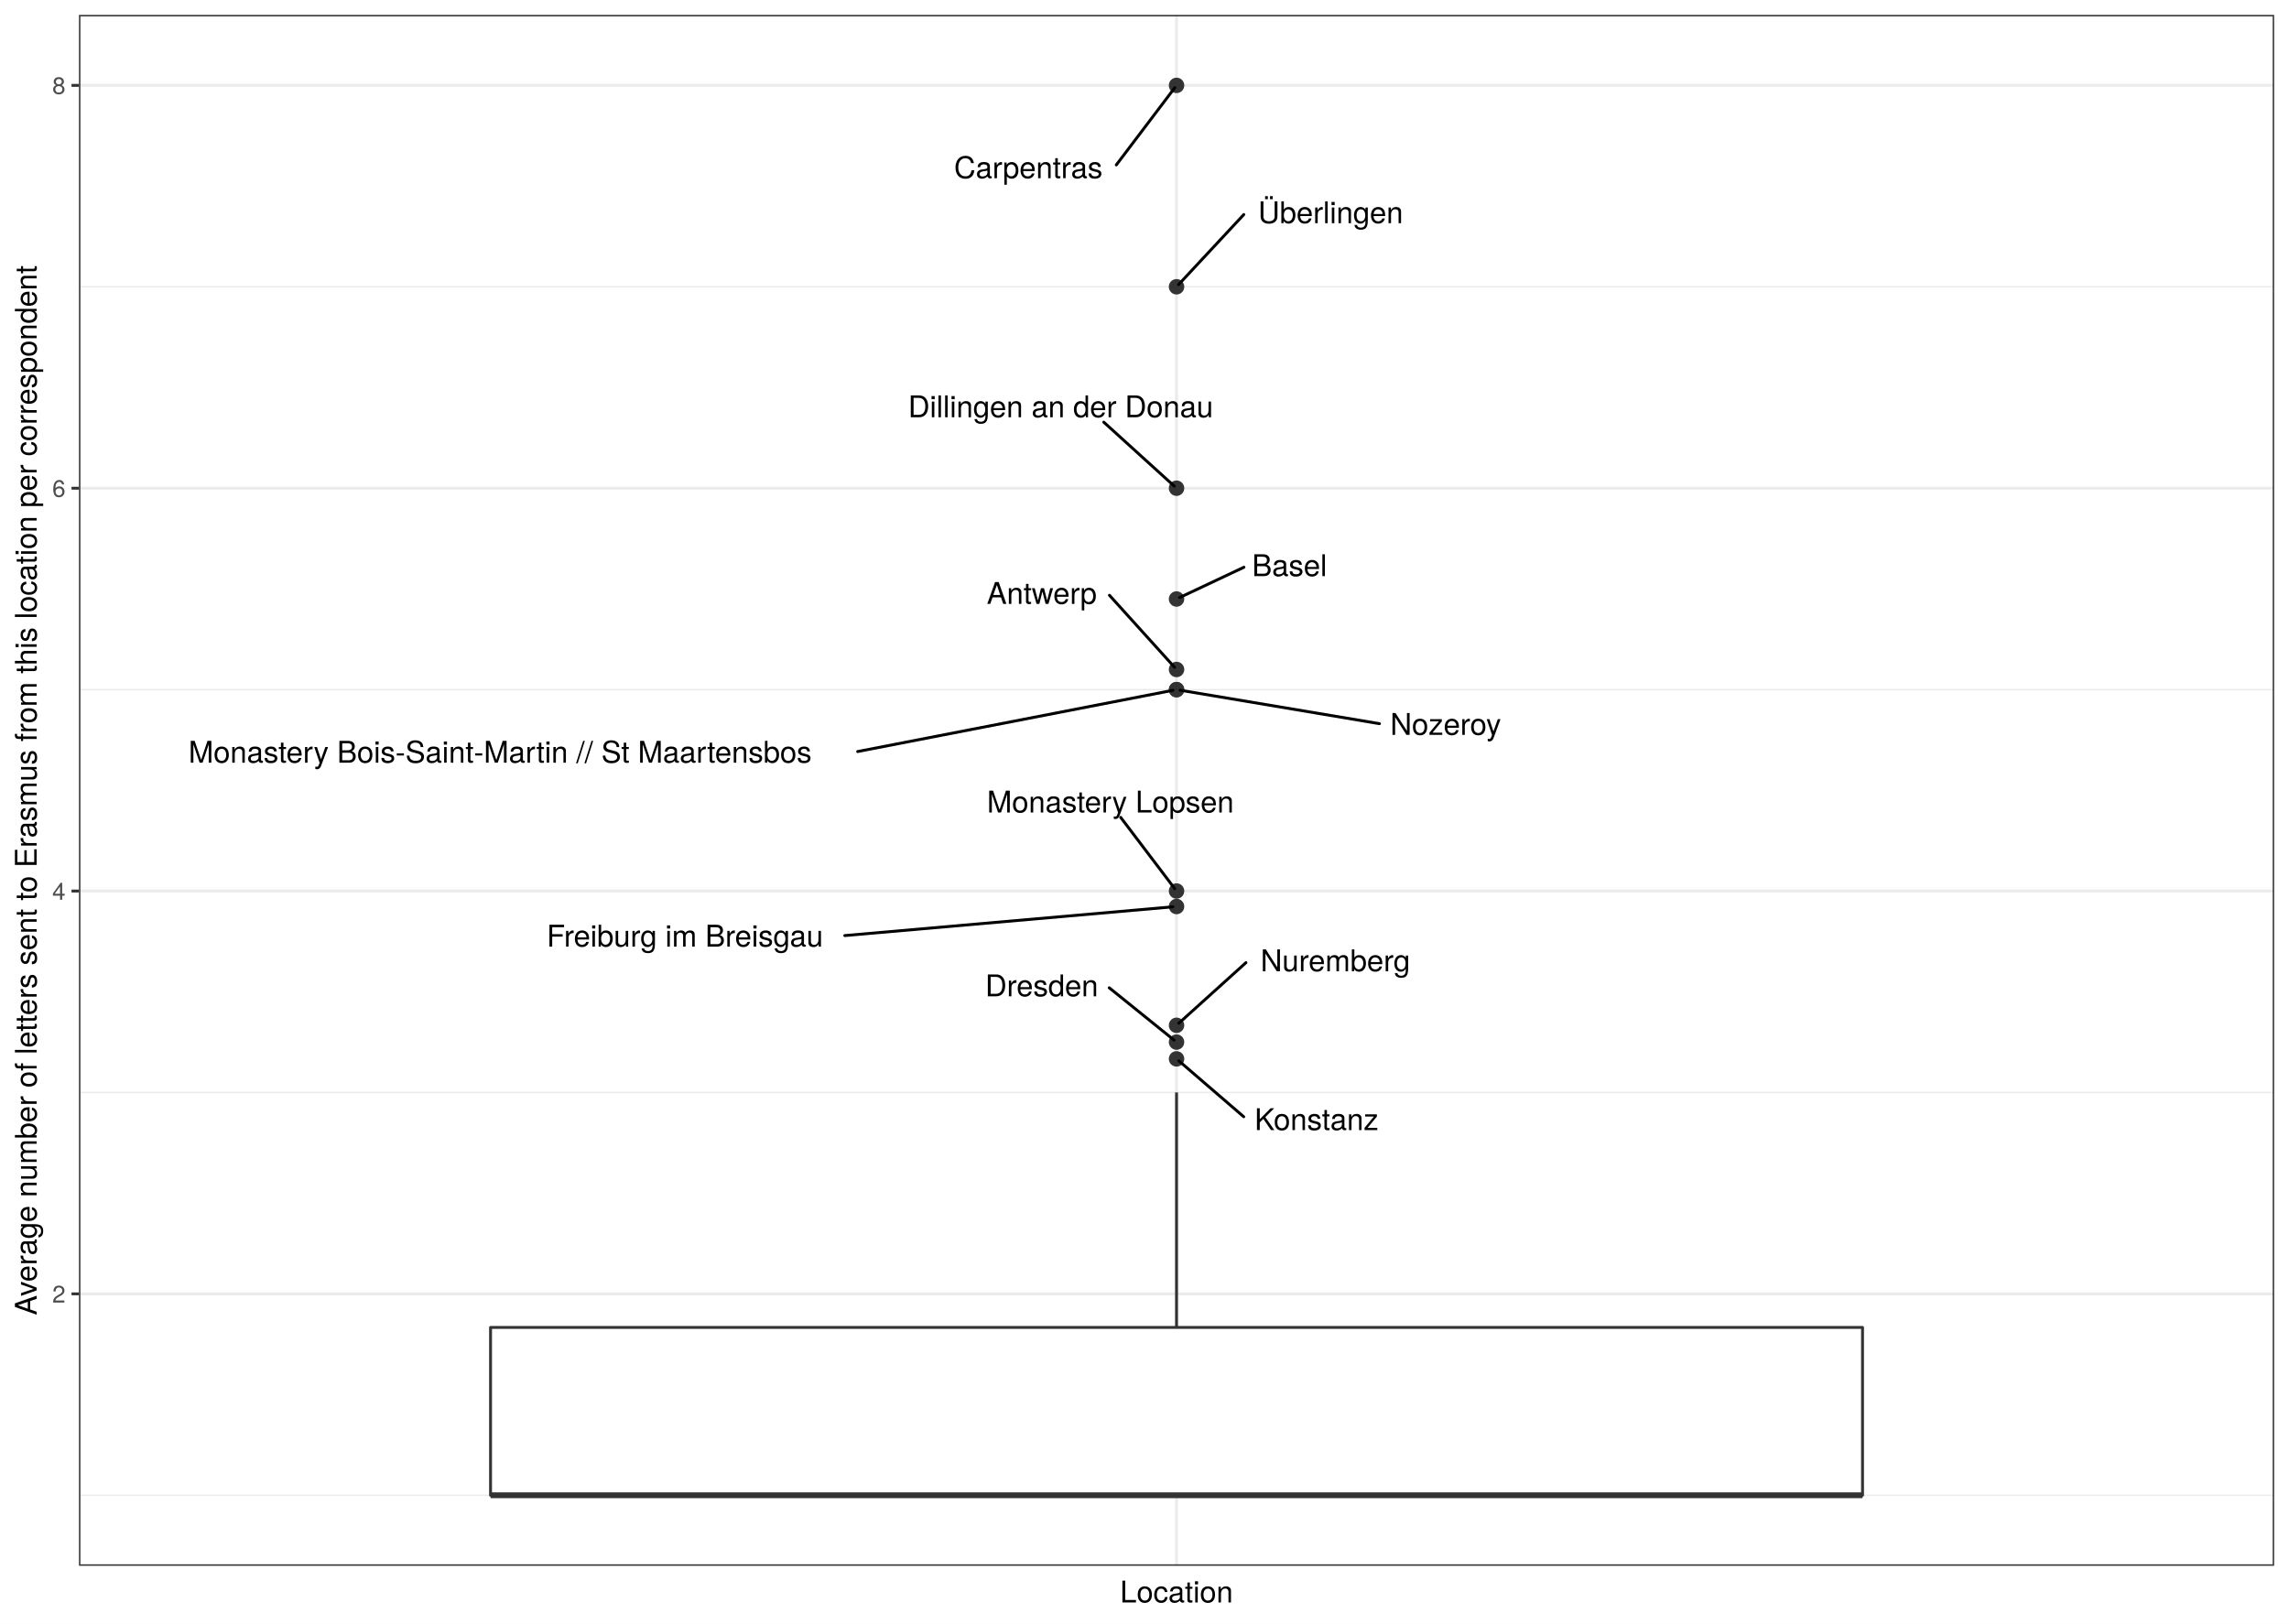
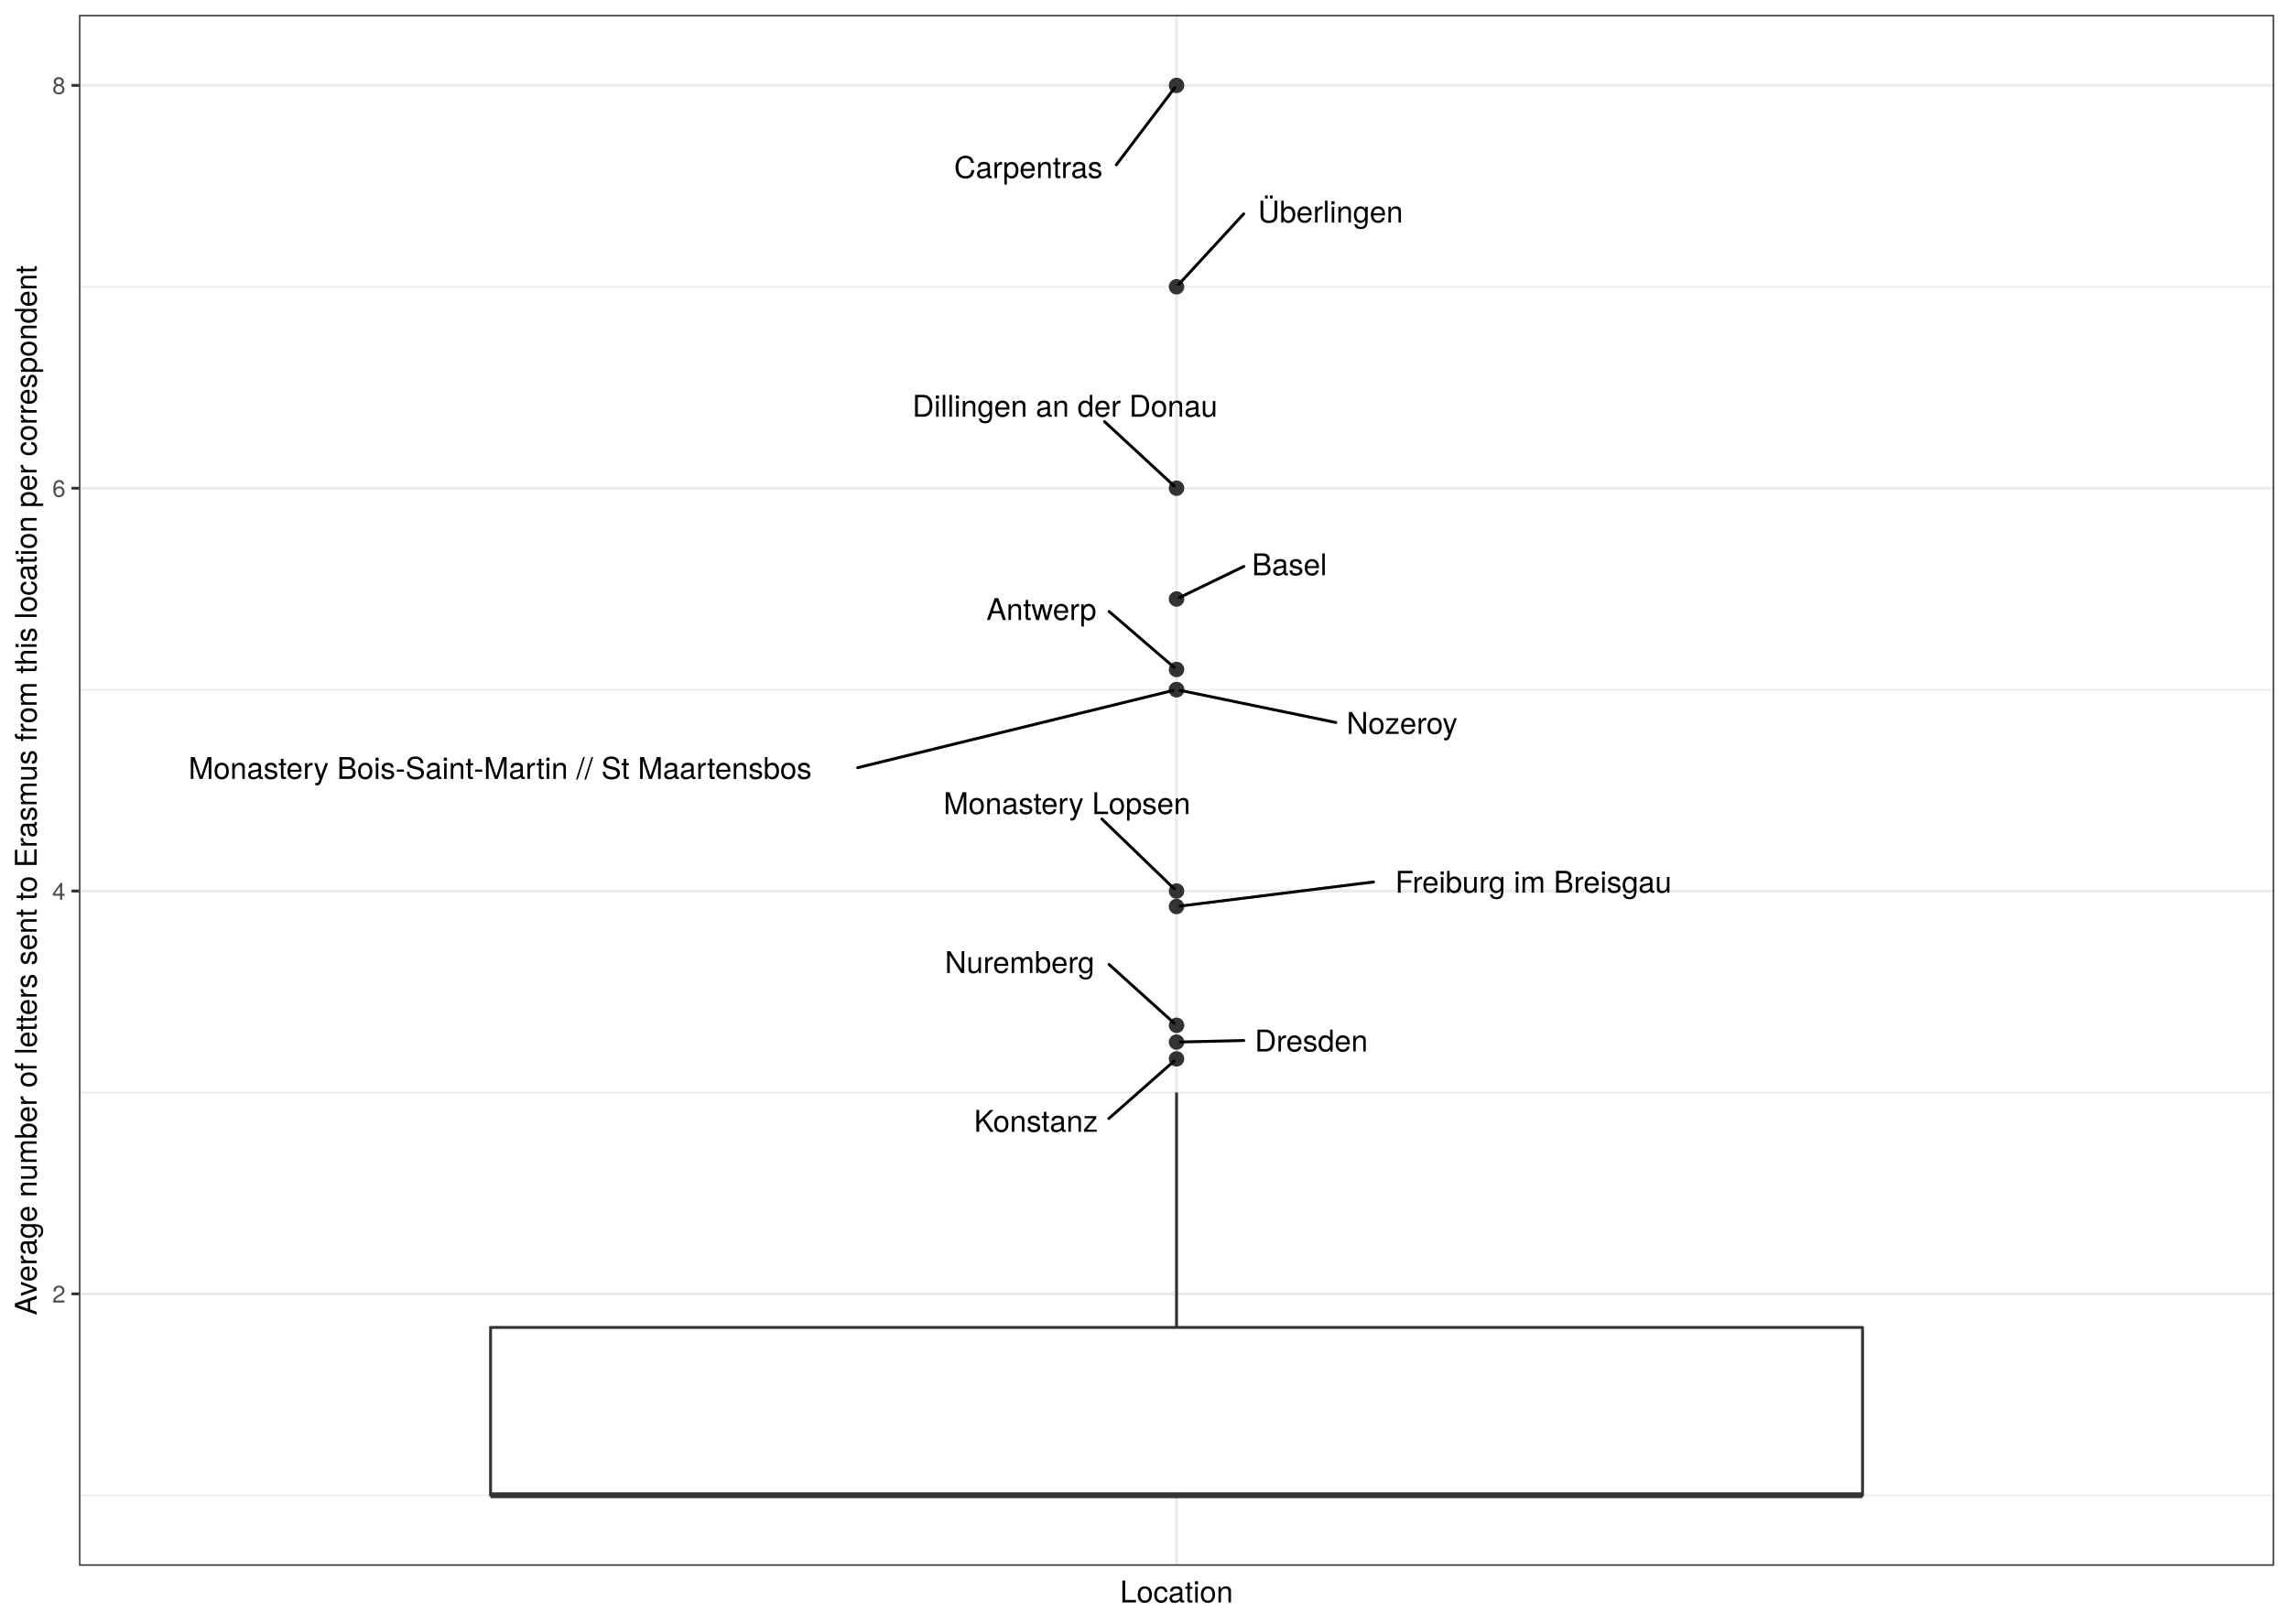
<svg xmlns="http://www.w3.org/2000/svg" class="svglite" width="842.40pt" height="597.60pt" viewBox="0 0 842.40 597.60">
  <defs>
    <style type="text/css">
    .svglite line, .svglite polyline, .svglite polygon, .svglite path, .svglite rect, .svglite circle {
      fill: none;
      stroke: #000000;
      stroke-linecap: round;
      stroke-linejoin: round;
      stroke-miterlimit: 10.00;
    }
    .svglite text {
      white-space: pre;
    }
  </style>
  </defs>
  <rect width="100%" height="100%" style="stroke: none; fill: #FFFFFF;" />
  <defs>
    <clipPath id="cpMC4wMHw4NDIuNDB8MC4wMHw1OTcuNjA=">
      <rect x="0.00" y="0.00" width="842.40" height="597.60" />
    </clipPath>
  </defs>
  <g clip-path="url(#cpMC4wMHw4NDIuNDB8MC4wMHw1OTcuNjA=)">
    <rect x="0.00" y="-0" width="842.40" height="597.60" style="stroke-width: 1.07; stroke: #FFFFFF; fill: #FFFFFF;" />
  </g>
  <defs>
    <clipPath id="cpMjkuMDZ8ODM2LjkyfDUuNDh8NTc2LjMz">
      <rect x="29.06" y="5.48" width="807.87" height="570.85" />
    </clipPath>
  </defs>
  <g clip-path="url(#cpMjkuMDZ8ODM2LjkyfDUuNDh8NTc2LjMz)">
    <rect x="29.06" y="5.48" width="807.87" height="570.85" style="stroke-width: 1.07; stroke: none; fill: #FFFFFF;" />
    <polyline points="29.06,550.38 836.92,550.38 " style="stroke-width: 0.53; stroke: #EBEBEB; stroke-linecap: butt;" />
    <polyline points="29.06,402.11 836.92,402.11 " style="stroke-width: 0.53; stroke: #EBEBEB; stroke-linecap: butt;" />
    <polyline points="29.06,253.84 836.92,253.84 " style="stroke-width: 0.53; stroke: #EBEBEB; stroke-linecap: butt;" />
    <polyline points="29.06,105.56 836.92,105.56 " style="stroke-width: 0.53; stroke: #EBEBEB; stroke-linecap: butt;" />
    <polyline points="29.06,476.25 836.92,476.25 " style="stroke-width: 1.07; stroke: #EBEBEB; stroke-linecap: butt;" />
    <polyline points="29.06,327.97 836.92,327.97 " style="stroke-width: 1.07; stroke: #EBEBEB; stroke-linecap: butt;" />
    <polyline points="29.06,179.70 836.92,179.70 " style="stroke-width: 1.07; stroke: #EBEBEB; stroke-linecap: butt;" />
    <polyline points="29.06,31.43 836.92,31.43 " style="stroke-width: 1.07; stroke: #EBEBEB; stroke-linecap: butt;" />
    <polyline points="432.99,576.33 432.99,5.48 " style="stroke-width: 1.07; stroke: #EBEBEB; stroke-linecap: butt;" />
    <circle cx="432.99" cy="220.48" r="2.49" style="stroke-width: 0.71; stroke: #333333; fill: #333333;" />
    <circle cx="432.99" cy="333.67" r="2.49" style="stroke-width: 0.71; stroke: #333333; fill: #333333;" />
    <circle cx="432.99" cy="246.42" r="2.49" style="stroke-width: 0.71; stroke: #333333; fill: #333333;" />
    <circle cx="432.99" cy="389.75" r="2.49" style="stroke-width: 0.71; stroke: #333333; fill: #333333;" />
    <circle cx="432.99" cy="377.40" r="2.49" style="stroke-width: 0.71; stroke: #333333; fill: #333333;" />
    <circle cx="432.99" cy="383.58" r="2.49" style="stroke-width: 0.71; stroke: #333333; fill: #333333;" />
    <circle cx="432.99" cy="31.43" r="2.49" style="stroke-width: 0.71; stroke: #333333; fill: #333333;" />
    <circle cx="432.99" cy="179.70" r="2.49" style="stroke-width: 0.71; stroke: #333333; fill: #333333;" />
    <circle cx="432.99" cy="327.97" r="2.49" style="stroke-width: 0.71; stroke: #333333; fill: #333333;" />
    <circle cx="432.99" cy="253.84" r="2.49" style="stroke-width: 0.71; stroke: #333333; fill: #333333;" />
    <circle cx="432.99" cy="253.84" r="2.49" style="stroke-width: 0.71; stroke: #333333; fill: #333333;" />
    <circle cx="432.99" cy="105.56" r="2.49" style="stroke-width: 0.71; stroke: #333333; fill: #333333;" />
    <line x1="432.99" y1="488.60" x2="432.99" y2="402.11" style="stroke-width: 1.07; stroke: #333333; stroke-linecap: butt;" />
    <line x1="432.99" y1="550.38" x2="432.99" y2="550.38" style="stroke-width: 1.07; stroke: #333333; stroke-linecap: butt;" />
    <polygon points="180.53,488.60 180.53,550.38 685.45,550.38 685.45,488.60 180.53,488.60 " style="stroke-width: 1.07; stroke: #333333; fill: #FFFFFF;" />
    <line x1="180.53" y1="550.38" x2="685.45" y2="550.38" style="stroke-width: 2.13; stroke: #333333; stroke-linecap: butt;" />
-     <line x1="457.79" y1="208.79" x2="434.13" y2="219.94" style="stroke-width: 1.07;" />
-     <line x1="310.90" y1="344.37" x2="431.63" y2="333.79" style="stroke-width: 1.07;" />
-     <line x1="408.30" y1="219.11" x2="432.25" y2="245.61" style="stroke-width: 1.07;" />
-     <line x1="457.71" y1="411.05" x2="433.86" y2="390.50" style="stroke-width: 1.07;" />
-     <line x1="458.53" y1="354.34" x2="433.83" y2="376.64" style="stroke-width: 1.07;" />
-     <line x1="408.22" y1="363.59" x2="432.08" y2="382.85" style="stroke-width: 1.07;" />
-     <line x1="410.82" y1="60.71" x2="432.34" y2="32.28" style="stroke-width: 1.07;" />
-     <line x1="406.21" y1="155.39" x2="432.15" y2="178.94" style="stroke-width: 1.07;" />
-     <line x1="412.44" y1="300.87" x2="432.34" y2="327.12" style="stroke-width: 1.07;" />
-     <line x1="315.64" y1="276.63" x2="431.67" y2="254.09" style="stroke-width: 1.07;" />
-     <line x1="507.67" y1="266.37" x2="434.32" y2="254.06" style="stroke-width: 1.07;" />
-     <line x1="457.74" y1="78.98" x2="433.74" y2="104.75" style="stroke-width: 1.07;" />
-     <text x="474.56" y="212.06" text-anchor="middle" style="font-size: 11.04px; font-family: &quot;TeX Gyre Heros&quot;;" textLength="29.93px" lengthAdjust="spacingAndGlyphs">Basel</text>
-     <text x="252.07" y="348.43" text-anchor="middle" style="font-size: 11.04px; font-family: &quot;TeX Gyre Heros&quot;;" textLength="114.06px" lengthAdjust="spacingAndGlyphs">Freiburg im Breisgau</text>
-     <text x="383.40" y="222.29" text-anchor="middle" style="font-size: 11.04px; font-family: &quot;TeX Gyre Heros&quot;;" textLength="46.21px" lengthAdjust="spacingAndGlyphs">Antwerp</text>
-     <text x="484.53" y="415.96" text-anchor="middle" style="font-size: 11.04px; font-family: &quot;TeX Gyre Heros&quot;;" textLength="50.04px" lengthAdjust="spacingAndGlyphs">Konstanz</text>
-     <text x="491.43" y="357.51" text-anchor="middle" style="font-size: 11.04px; font-family: &quot;TeX Gyre Heros&quot;;" textLength="62.19px" lengthAdjust="spacingAndGlyphs">Nuremberg</text>
-     <text x="383.37" y="366.72" text-anchor="middle" style="font-size: 11.04px; font-family: &quot;TeX Gyre Heros&quot;;" textLength="46.10px" lengthAdjust="spacingAndGlyphs">Dresden</text>
-     <text x="378.44" y="65.60" text-anchor="middle" style="font-size: 11.04px; font-family: &quot;TeX Gyre Heros&quot;;" textLength="61.15px" lengthAdjust="spacingAndGlyphs">Carpentras</text>
-     <text x="390.35" y="153.59" text-anchor="middle" style="font-size: 11.04px; font-family: &quot;TeX Gyre Heros&quot;;" textLength="127.12px" lengthAdjust="spacingAndGlyphs">Dillingen an der Donau</text>
-     <text x="408.66" y="299.07" text-anchor="middle" style="font-size: 11.04px; font-family: &quot;TeX Gyre Heros&quot;;" textLength="100.68px" lengthAdjust="spacingAndGlyphs">Monastery Lopsen</text>
-     <text x="184.05" y="280.74" text-anchor="middle" style="font-size: 11.04px; font-family: &quot;TeX Gyre Heros&quot;;" textLength="259.59px" lengthAdjust="spacingAndGlyphs">Monastery Bois-Saint-Martin //  St Maartensbos</text>
-     <text x="532.04" y="270.50" text-anchor="middle" style="font-size: 11.04px; font-family: &quot;TeX Gyre Heros&quot;;" textLength="45.14px" lengthAdjust="spacingAndGlyphs">Nozeroy</text>
-     <text x="489.69" y="82.15" text-anchor="middle" style="font-size: 11.04px; font-family: &quot;TeX Gyre Heros&quot;;" textLength="60.30px" lengthAdjust="spacingAndGlyphs">Überlingen</text>
+     <line x1="457.77" y1="208.48" x2="434.12" y2="219.93" style="stroke-width: 1.07;" />
+     <line x1="505.50" y1="324.63" x2="434.34" y2="333.51" style="stroke-width: 1.07;" />
+     <line x1="408.17" y1="225.07" x2="432.12" y2="245.67" style="stroke-width: 1.07;" />
+     <line x1="408.09" y1="411.70" x2="432.13" y2="390.51" style="stroke-width: 1.07;" />
+     <line x1="408.15" y1="354.99" x2="432.14" y2="376.64" style="stroke-width: 1.07;" />
+     <line x1="457.73" y1="383.00" x2="434.36" y2="383.54" style="stroke-width: 1.07;" />
+     <line x1="410.84" y1="60.65" x2="432.34" y2="32.28" style="stroke-width: 1.07;" />
+     <line x1="406.49" y1="155.19" x2="432.16" y2="178.93" style="stroke-width: 1.07;" />
+     <line x1="405.51" y1="301.45" x2="432.18" y2="327.19" style="stroke-width: 1.07;" />
+     <line x1="315.64" y1="282.57" x2="431.69" y2="254.15" style="stroke-width: 1.07;" />
+     <line x1="491.61" y1="265.94" x2="434.30" y2="254.11" style="stroke-width: 1.07;" />
+     <line x1="457.70" y1="78.72" x2="433.74" y2="104.75" style="stroke-width: 1.07;" />
+     <text x="474.53" y="211.74" text-anchor="middle" style="font-size: 11.04px; font-family: &quot;TeX Gyre Heros&quot;;" textLength="29.93px" lengthAdjust="spacingAndGlyphs">Basel</text>
+     <text x="564.33" y="328.58" text-anchor="middle" style="font-size: 11.04px; font-family: &quot;TeX Gyre Heros&quot;;" textLength="114.06px" lengthAdjust="spacingAndGlyphs">Freiburg im Breisgau</text>
+     <text x="383.26" y="228.21" text-anchor="middle" style="font-size: 11.04px; font-family: &quot;TeX Gyre Heros&quot;;" textLength="46.21px" lengthAdjust="spacingAndGlyphs">Antwerp</text>
+     <text x="381.27" y="416.60" text-anchor="middle" style="font-size: 11.04px; font-family: &quot;TeX Gyre Heros&quot;;" textLength="50.04px" lengthAdjust="spacingAndGlyphs">Konstanz</text>
+     <text x="375.25" y="358.14" text-anchor="middle" style="font-size: 11.04px; font-family: &quot;TeX Gyre Heros&quot;;" textLength="62.19px" lengthAdjust="spacingAndGlyphs">Nuremberg</text>
+     <text x="482.58" y="387.03" text-anchor="middle" style="font-size: 11.04px; font-family: &quot;TeX Gyre Heros&quot;;" textLength="46.10px" lengthAdjust="spacingAndGlyphs">Dresden</text>
+     <text x="378.46" y="65.54" text-anchor="middle" style="font-size: 11.04px; font-family: &quot;TeX Gyre Heros&quot;;" textLength="61.15px" lengthAdjust="spacingAndGlyphs">Carpentras</text>
+     <text x="391.93" y="153.39" text-anchor="middle" style="font-size: 11.04px; font-family: &quot;TeX Gyre Heros&quot;;" textLength="127.12px" lengthAdjust="spacingAndGlyphs">Dillingen an der Donau</text>
+     <text x="392.66" y="299.65" text-anchor="middle" style="font-size: 11.04px; font-family: &quot;TeX Gyre Heros&quot;;" textLength="100.68px" lengthAdjust="spacingAndGlyphs">Monastery Lopsen</text>
+     <text x="184.05" y="286.70" text-anchor="middle" style="font-size: 11.04px; font-family: &quot;TeX Gyre Heros&quot;;" textLength="259.59px" lengthAdjust="spacingAndGlyphs">Monastery Bois-Saint-Martin //  St Maartensbos</text>
+     <text x="515.98" y="270.13" text-anchor="middle" style="font-size: 11.04px; font-family: &quot;TeX Gyre Heros&quot;;" textLength="45.14px" lengthAdjust="spacingAndGlyphs">Nozeroy</text>
+     <text x="489.65" y="81.90" text-anchor="middle" style="font-size: 11.04px; font-family: &quot;TeX Gyre Heros&quot;;" textLength="60.30px" lengthAdjust="spacingAndGlyphs">Überlingen</text>
    <rect x="29.06" y="5.48" width="807.87" height="570.85" style="stroke-width: 1.07; stroke: #333333;" />
  </g>
  <g clip-path="url(#cpMC4wMHw4NDIuNDB8MC4wMHw1OTcuNjA=)">
    <text x="24.12" y="479.45" text-anchor="end" style="font-size: 8.80px;fill: #4D4D4D; font-family: &quot;TeX Gyre Heros&quot;;" textLength="5.59px" lengthAdjust="spacingAndGlyphs">2</text>
    <text x="24.12" y="331.18" text-anchor="end" style="font-size: 8.80px;fill: #4D4D4D; font-family: &quot;TeX Gyre Heros&quot;;" textLength="5.59px" lengthAdjust="spacingAndGlyphs">4</text>
    <text x="24.12" y="182.91" text-anchor="end" style="font-size: 8.80px;fill: #4D4D4D; font-family: &quot;TeX Gyre Heros&quot;;" textLength="5.59px" lengthAdjust="spacingAndGlyphs">6</text>
    <text x="24.12" y="34.63" text-anchor="end" style="font-size: 8.80px;fill: #4D4D4D; font-family: &quot;TeX Gyre Heros&quot;;" textLength="5.59px" lengthAdjust="spacingAndGlyphs">8</text>
    <polyline points="26.32,476.25 29.06,476.25 " style="stroke-width: 1.07; stroke: #333333; stroke-linecap: butt;" />
    <polyline points="26.32,327.97 29.06,327.97 " style="stroke-width: 1.07; stroke: #333333; stroke-linecap: butt;" />
    <polyline points="26.32,179.70 29.06,179.70 " style="stroke-width: 1.07; stroke: #333333; stroke-linecap: butt;" />
    <polyline points="26.32,31.43 29.06,31.43 " style="stroke-width: 1.07; stroke: #333333; stroke-linecap: butt;" />
    <text x="432.99" y="589.83" text-anchor="middle" style="font-size: 11.00px; font-family: &quot;TeX Gyre Heros&quot;;" textLength="46.53px" lengthAdjust="spacingAndGlyphs">Location</text>
    <text transform="translate(13.50,290.91) rotate(-90)" text-anchor="middle" style="font-size: 11.00px; font-family: &quot;TeX Gyre Heros&quot;;" textLength="442.04px" lengthAdjust="spacingAndGlyphs">Average number of letters sent to Erasmus from this location per correspondent</text>
  </g>
</svg>
